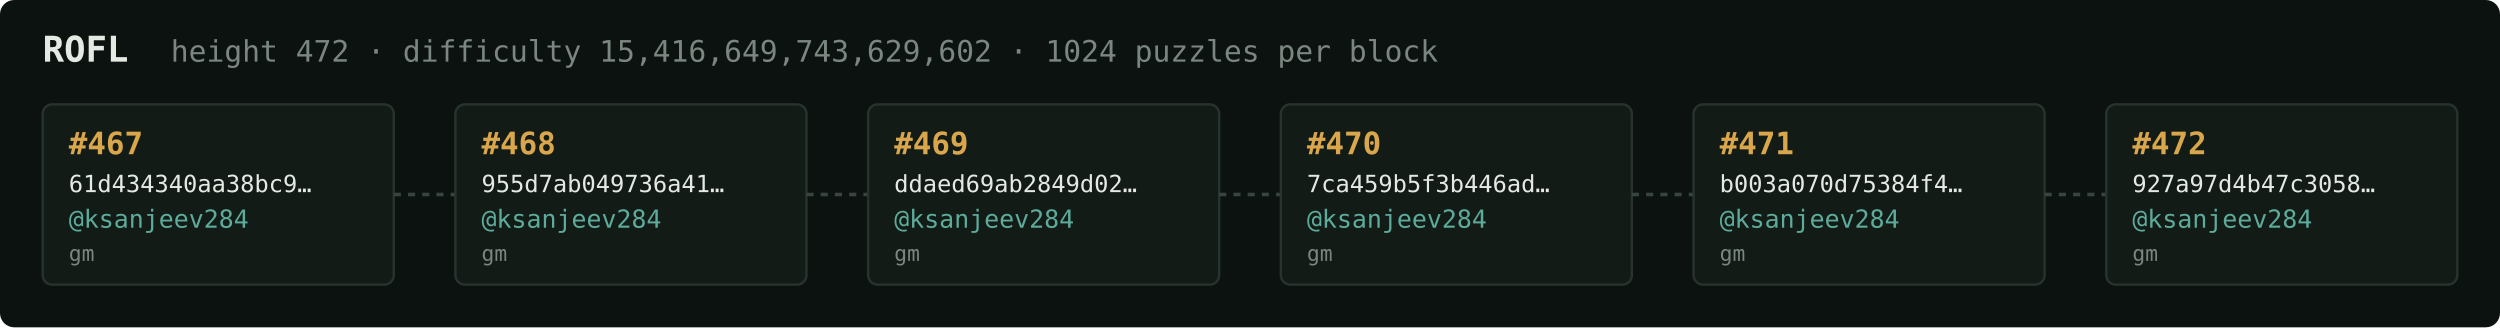
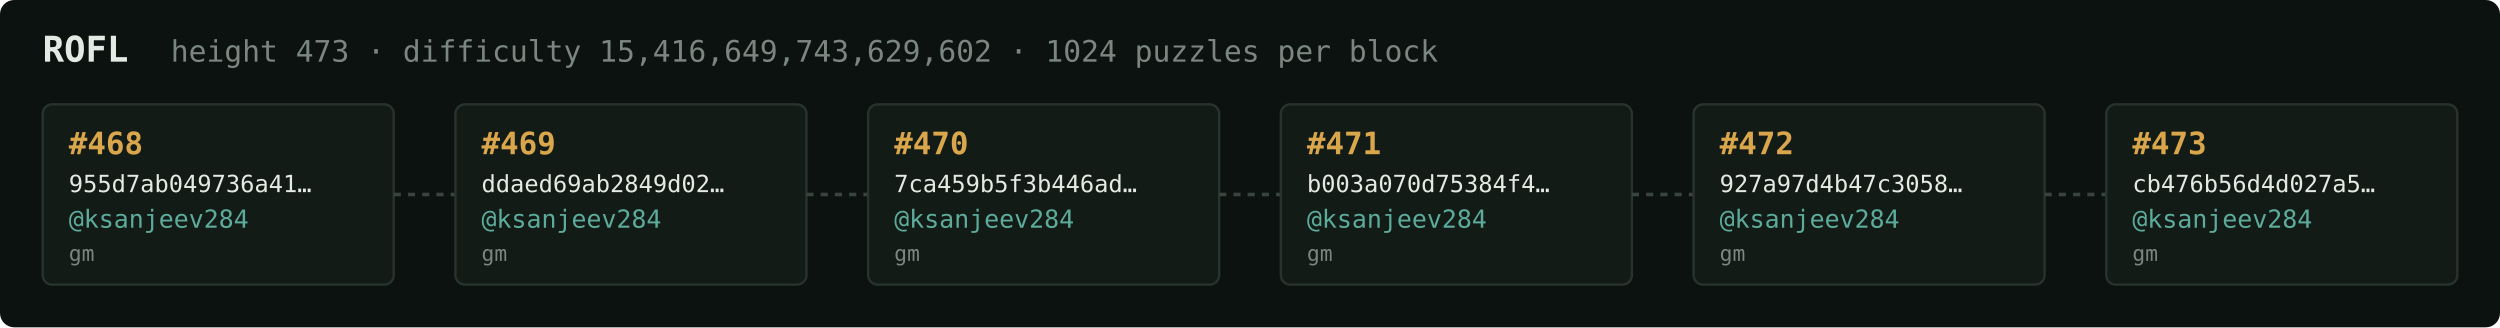
<svg xmlns="http://www.w3.org/2000/svg" width="1054" height="138" viewBox="0 0 1054 138" font-family="ui-monospace,SFMono-Regular,Menlo,monospace">
  <rect fill="#0c1210" width="1054" height="138" rx="6" />
  <text x="18" y="26" fill="#e5e9e3" font-size="15" font-weight="700">ROFL</text>
-   <text x="72" y="26" fill="#7a867f" font-size="12.5">height 472 · difficulty 15,416,649,743,629,602 · 1024 puzzles per block</text>
+   <text x="72" y="26" fill="#7a867f" font-size="12.5">height 473 · difficulty 15,416,649,743,629,602 · 1024 puzzles per block</text>
  <rect x="18" y="44" width="148" height="76" rx="4" fill="#131b17" stroke="#28332e" stroke-width="1" />
-   <text x="29" y="65" fill="#d9a64c" font-size="13" font-weight="700">#467</text>
-   <text x="29" y="81" fill="#e5e9e3" font-size="10">61d434340aa38bc9…</text>
+   <text x="29" y="65" fill="#d9a64c" font-size="13" font-weight="700">#468</text>
+   <text x="29" y="81" fill="#e5e9e3" font-size="10">955d7ab049736a41…</text>
  <text x="29" y="96" fill="#5cab9b" font-size="10.5">@ksanjeev284</text>
  <text x="29" y="110" fill="#7a867f" font-size="9">gm</text>
  <line x1="166" y1="82.0" x2="192" y2="82.0" stroke="#38443e" stroke-width="1.5" stroke-dasharray="3 3" />
  <rect x="192" y="44" width="148" height="76" rx="4" fill="#131b17" stroke="#28332e" stroke-width="1" />
-   <text x="203" y="65" fill="#d9a64c" font-size="13" font-weight="700">#468</text>
-   <text x="203" y="81" fill="#e5e9e3" font-size="10">955d7ab049736a41…</text>
+   <text x="203" y="65" fill="#d9a64c" font-size="13" font-weight="700">#469</text>
+   <text x="203" y="81" fill="#e5e9e3" font-size="10">ddaed69ab2849d02…</text>
  <text x="203" y="96" fill="#5cab9b" font-size="10.5">@ksanjeev284</text>
  <text x="203" y="110" fill="#7a867f" font-size="9">gm</text>
  <line x1="340" y1="82.0" x2="366" y2="82.0" stroke="#38443e" stroke-width="1.5" stroke-dasharray="3 3" />
  <rect x="366" y="44" width="148" height="76" rx="4" fill="#131b17" stroke="#28332e" stroke-width="1" />
-   <text x="377" y="65" fill="#d9a64c" font-size="13" font-weight="700">#469</text>
-   <text x="377" y="81" fill="#e5e9e3" font-size="10">ddaed69ab2849d02…</text>
+   <text x="377" y="65" fill="#d9a64c" font-size="13" font-weight="700">#470</text>
+   <text x="377" y="81" fill="#e5e9e3" font-size="10">7ca459b5f3b446ad…</text>
  <text x="377" y="96" fill="#5cab9b" font-size="10.5">@ksanjeev284</text>
  <text x="377" y="110" fill="#7a867f" font-size="9">gm</text>
  <line x1="514" y1="82.0" x2="540" y2="82.0" stroke="#38443e" stroke-width="1.5" stroke-dasharray="3 3" />
  <rect x="540" y="44" width="148" height="76" rx="4" fill="#131b17" stroke="#28332e" stroke-width="1" />
-   <text x="551" y="65" fill="#d9a64c" font-size="13" font-weight="700">#470</text>
-   <text x="551" y="81" fill="#e5e9e3" font-size="10">7ca459b5f3b446ad…</text>
+   <text x="551" y="65" fill="#d9a64c" font-size="13" font-weight="700">#471</text>
+   <text x="551" y="81" fill="#e5e9e3" font-size="10">b003a070d75384f4…</text>
  <text x="551" y="96" fill="#5cab9b" font-size="10.5">@ksanjeev284</text>
  <text x="551" y="110" fill="#7a867f" font-size="9">gm</text>
  <line x1="688" y1="82.0" x2="714" y2="82.0" stroke="#38443e" stroke-width="1.5" stroke-dasharray="3 3" />
  <rect x="714" y="44" width="148" height="76" rx="4" fill="#131b17" stroke="#28332e" stroke-width="1" />
-   <text x="725" y="65" fill="#d9a64c" font-size="13" font-weight="700">#471</text>
-   <text x="725" y="81" fill="#e5e9e3" font-size="10">b003a070d75384f4…</text>
+   <text x="725" y="65" fill="#d9a64c" font-size="13" font-weight="700">#472</text>
+   <text x="725" y="81" fill="#e5e9e3" font-size="10">927a97d4b47c3058…</text>
  <text x="725" y="96" fill="#5cab9b" font-size="10.5">@ksanjeev284</text>
  <text x="725" y="110" fill="#7a867f" font-size="9">gm</text>
  <line x1="862" y1="82.0" x2="888" y2="82.0" stroke="#38443e" stroke-width="1.5" stroke-dasharray="3 3" />
  <rect x="888" y="44" width="148" height="76" rx="4" fill="#131b17" stroke="#28332e" stroke-width="1" />
-   <text x="899" y="65" fill="#d9a64c" font-size="13" font-weight="700">#472</text>
-   <text x="899" y="81" fill="#e5e9e3" font-size="10">927a97d4b47c3058…</text>
+   <text x="899" y="65" fill="#d9a64c" font-size="13" font-weight="700">#473</text>
+   <text x="899" y="81" fill="#e5e9e3" font-size="10">cb476b56d4d027a5…</text>
  <text x="899" y="96" fill="#5cab9b" font-size="10.5">@ksanjeev284</text>
  <text x="899" y="110" fill="#7a867f" font-size="9">gm</text>
</svg>
